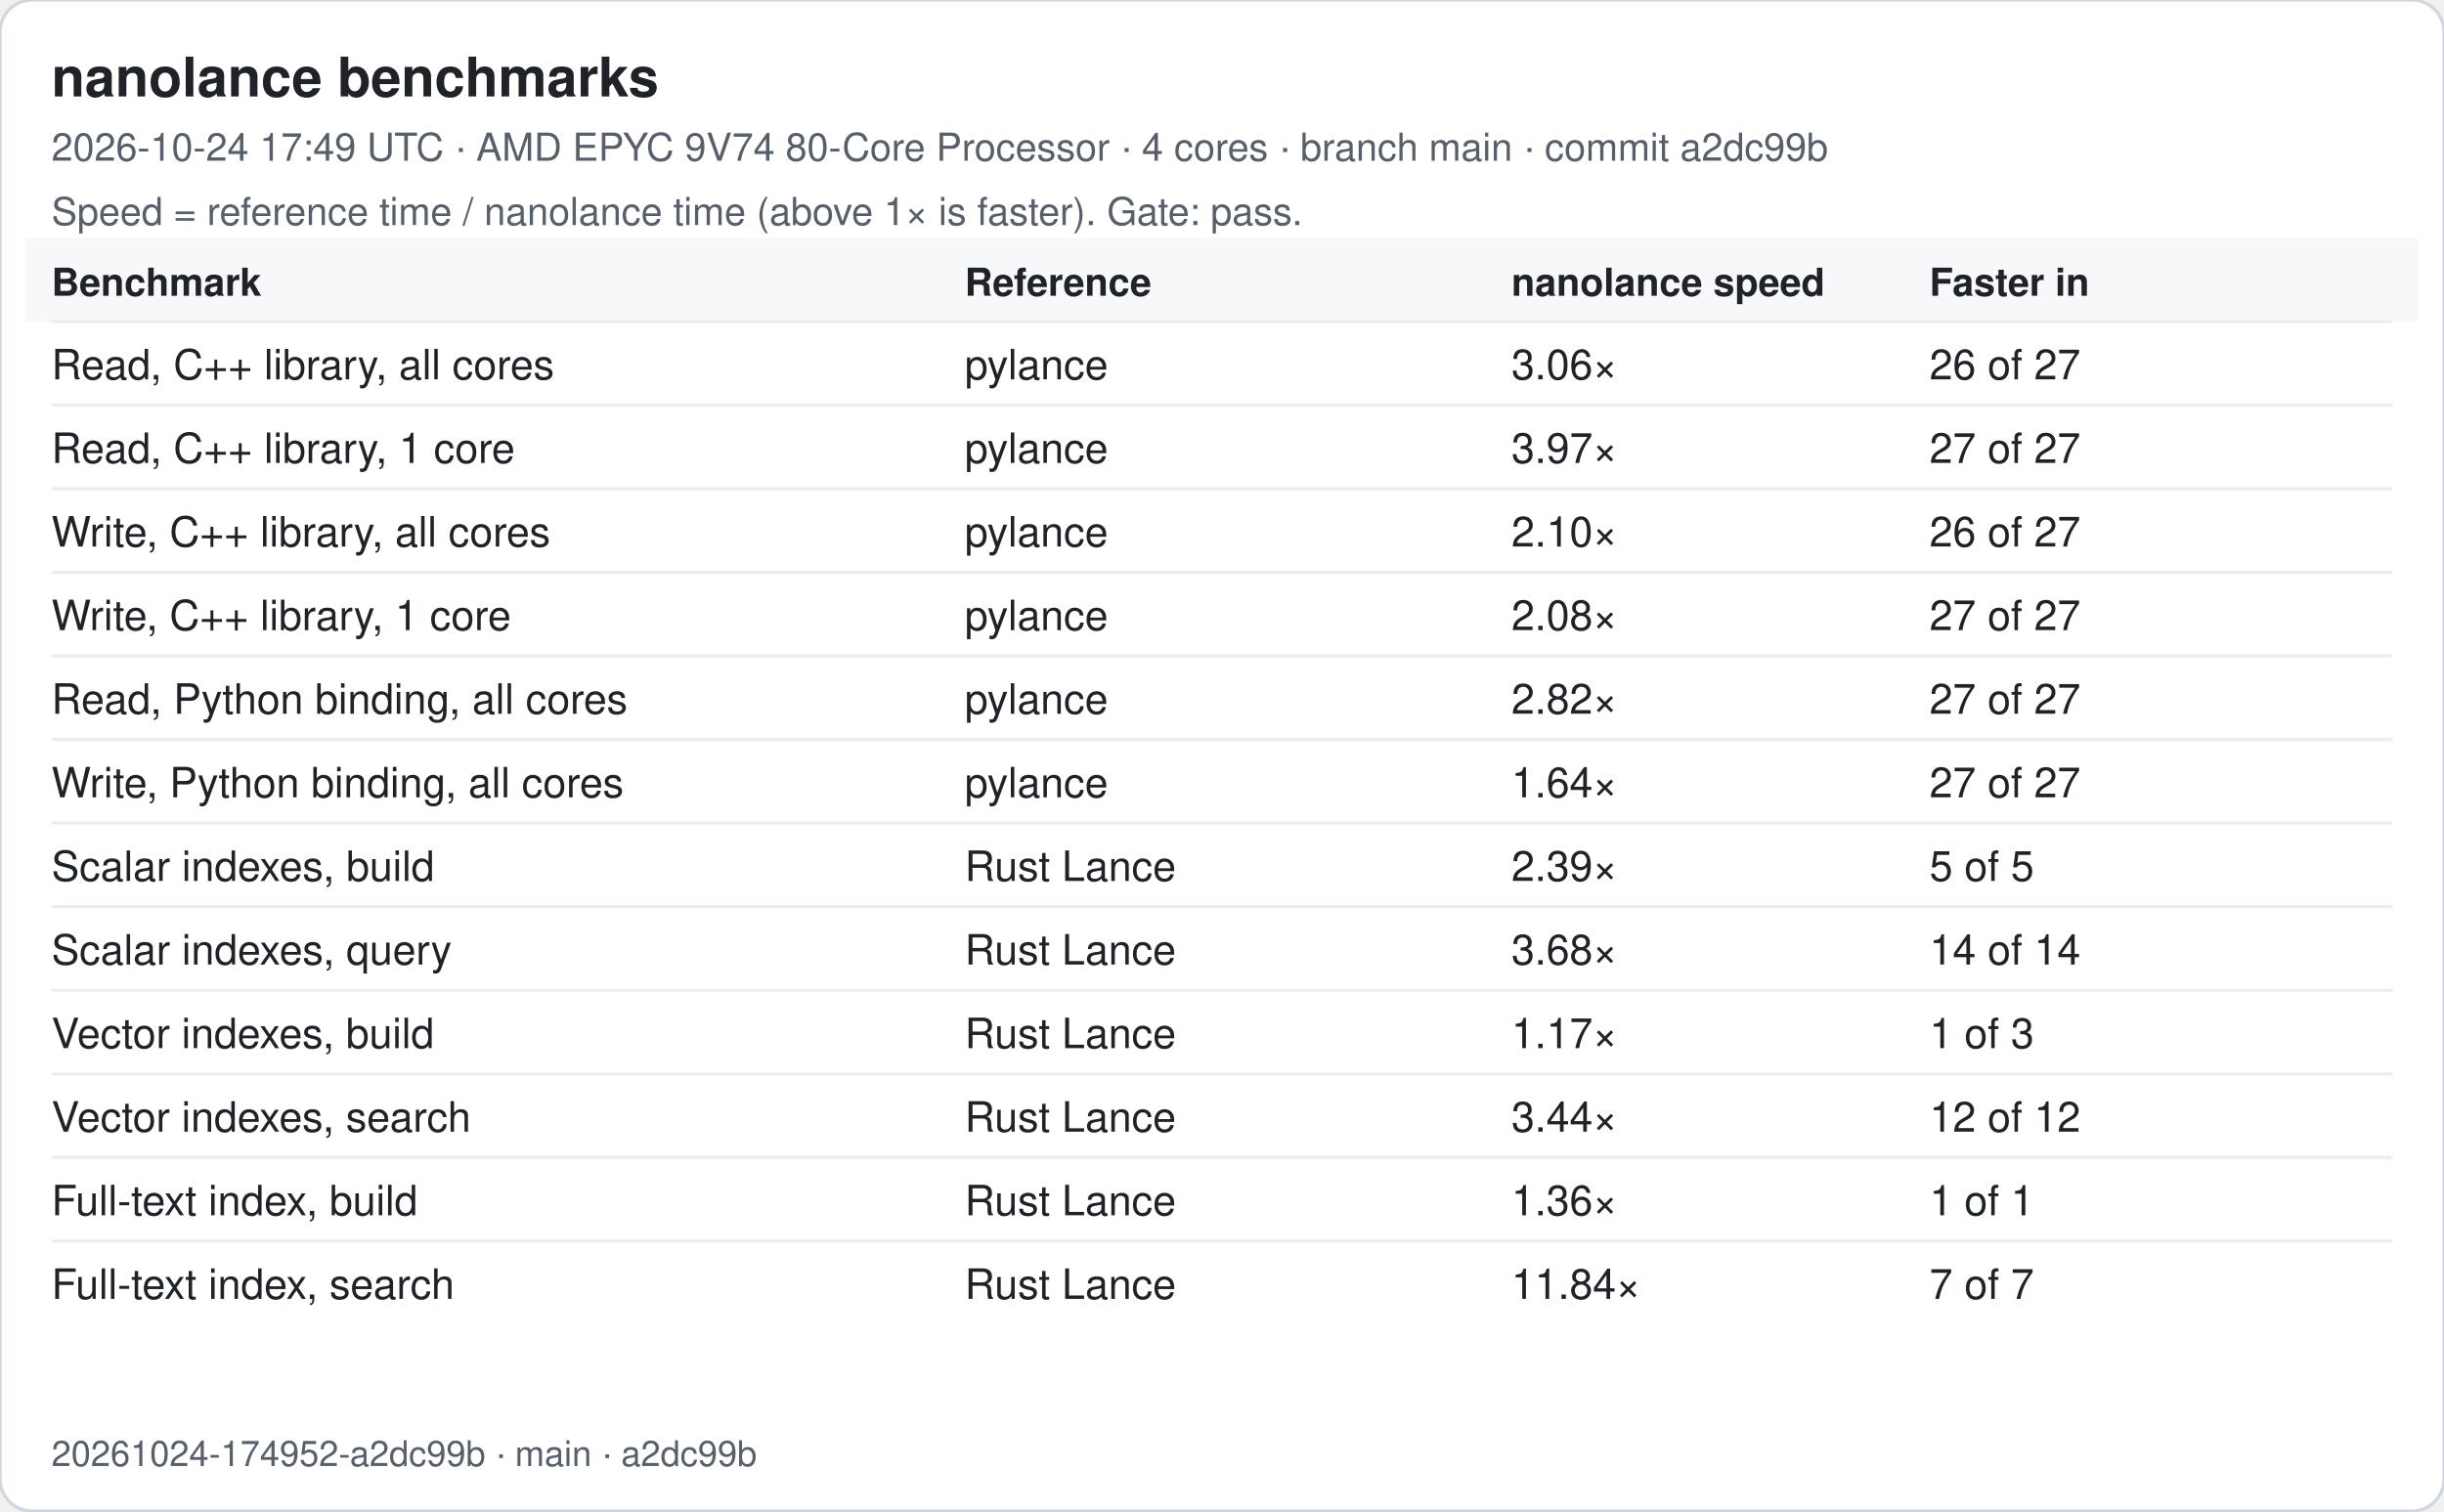
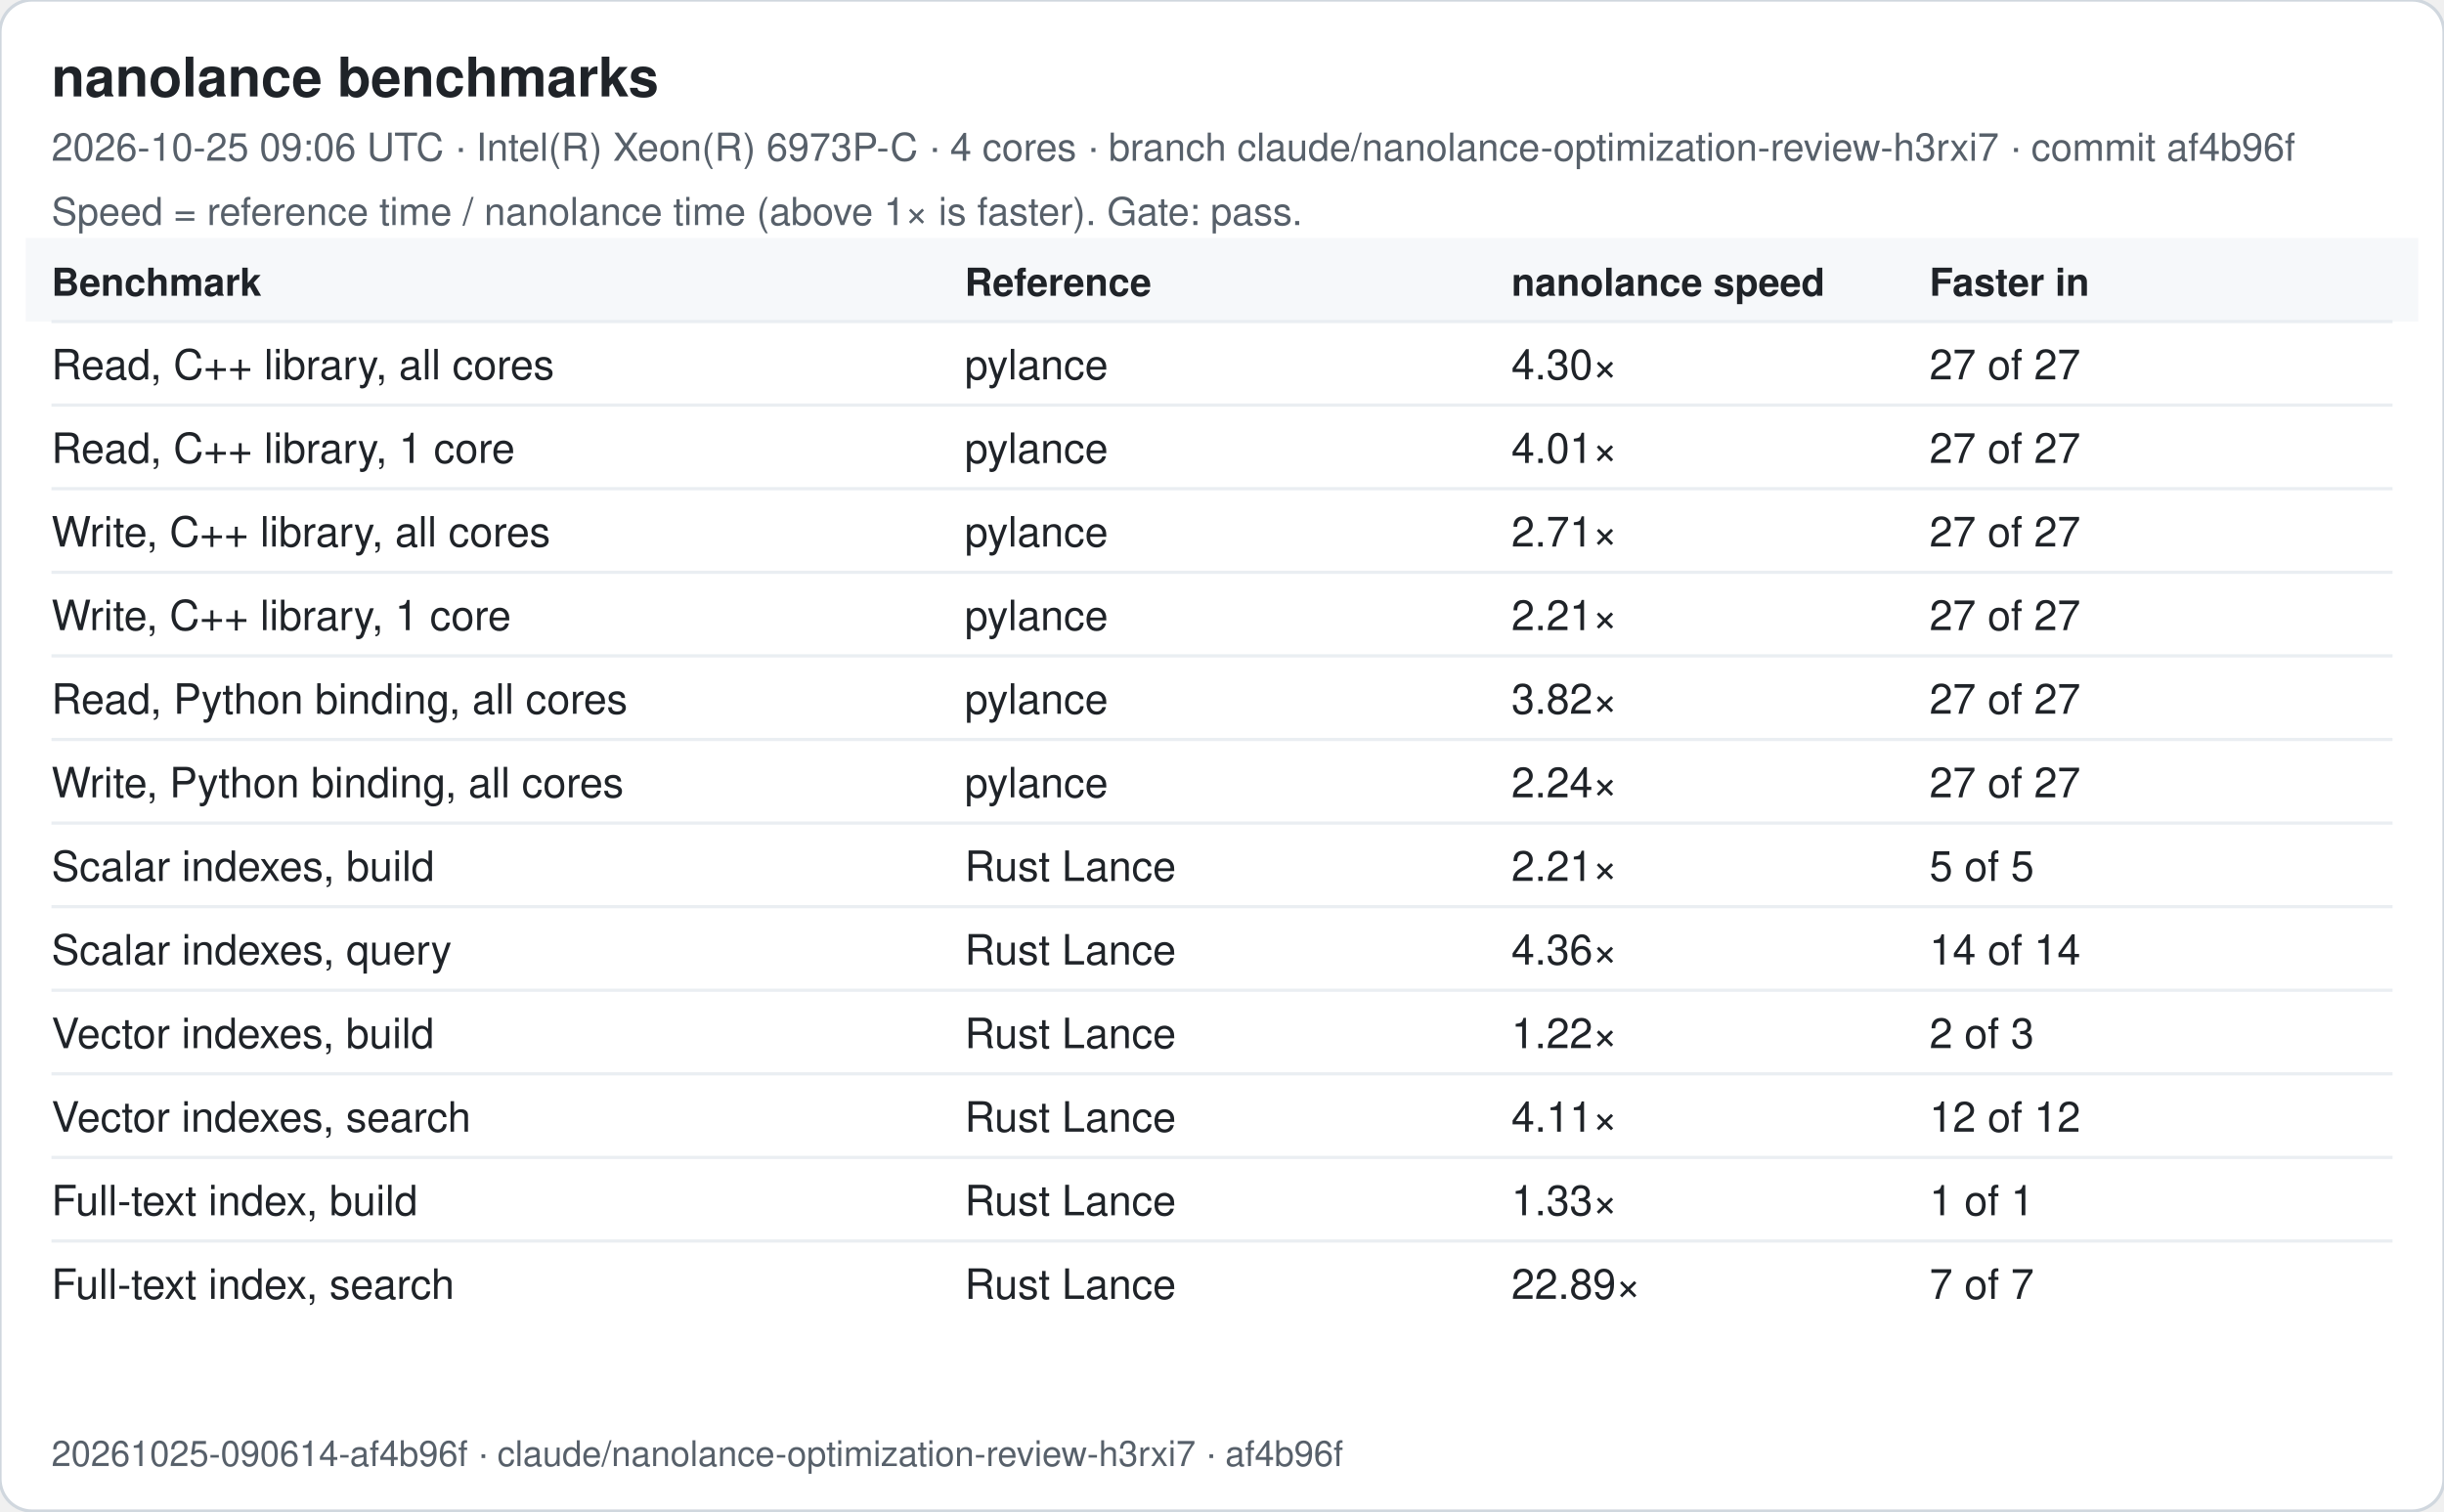
<svg xmlns="http://www.w3.org/2000/svg" width="760" height="470" viewBox="0 0 760 470" font-family="-apple-system, Segoe UI, Helvetica, Arial, sans-serif">
  <rect width="760" height="470" rx="10" fill="#ffffff" stroke="#d0d7de" />
  <text x="16" y="30" font-size="17" font-weight="600" fill="#1f2328">nanolance benchmarks</text>
-   <text x="16" y="50" font-size="12" fill="#57606a">2026-10-24 17:49 UTC · AMD EPYC 9V74 80-Core Processor · 4 cores · branch main · commit a2dc99b</text>
+   <text x="16" y="50" font-size="12" fill="#57606a">2026-10-25 09:06 UTC · Intel(R) Xeon(R) 6973P-C · 4 cores · branch claude/nanolance-optimization-review-h3rxi7 · commit af4b96f</text>
  <text x="16" y="70" font-size="12" fill="#57606a">Speed = reference time / nanolance time (above 1× is faster). Gate: pass.</text>
  <rect x="8" y="74" width="744" height="26" fill="#f6f8fa" />
  <text x="16" y="92" font-size="12" font-weight="600" fill="#1f2328">Benchmark</text>
  <text x="300" y="92" font-size="12" font-weight="600" fill="#1f2328">Reference</text>
  <text x="470" y="92" font-size="12" font-weight="600" fill="#1f2328">nanolance speed</text>
  <text x="600" y="92" font-size="12" font-weight="600" fill="#1f2328">Faster in</text>
  <line x1="16" x2="744" y1="100" y2="100" stroke="#eaeef2" />
  <text x="16" y="118" font-size="13" fill="#1f2328">Read, C++ library, all cores</text>
  <text x="300" y="118" font-size="13" fill="#1f2328">pylance</text>
-   <text x="470" y="118" font-size="13" fill="#1f2328">3.06×</text>
-   <text x="600" y="118" font-size="13" fill="#1f2328">26 of 27</text>
+   <text x="470" y="118" font-size="13" fill="#1f2328">4.30×</text>
+   <text x="600" y="118" font-size="13" fill="#1f2328">27 of 27</text>
  <line x1="16" x2="744" y1="126" y2="126" stroke="#eaeef2" />
  <text x="16" y="144" font-size="13" fill="#1f2328">Read, C++ library, 1 core</text>
  <text x="300" y="144" font-size="13" fill="#1f2328">pylance</text>
-   <text x="470" y="144" font-size="13" fill="#1f2328">3.97×</text>
+   <text x="470" y="144" font-size="13" fill="#1f2328">4.01×</text>
  <text x="600" y="144" font-size="13" fill="#1f2328">27 of 27</text>
  <line x1="16" x2="744" y1="152" y2="152" stroke="#eaeef2" />
  <text x="16" y="170" font-size="13" fill="#1f2328">Write, C++ library, all cores</text>
  <text x="300" y="170" font-size="13" fill="#1f2328">pylance</text>
-   <text x="470" y="170" font-size="13" fill="#1f2328">2.10×</text>
-   <text x="600" y="170" font-size="13" fill="#1f2328">26 of 27</text>
+   <text x="470" y="170" font-size="13" fill="#1f2328">2.71×</text>
+   <text x="600" y="170" font-size="13" fill="#1f2328">27 of 27</text>
  <line x1="16" x2="744" y1="178" y2="178" stroke="#eaeef2" />
  <text x="16" y="196" font-size="13" fill="#1f2328">Write, C++ library, 1 core</text>
  <text x="300" y="196" font-size="13" fill="#1f2328">pylance</text>
-   <text x="470" y="196" font-size="13" fill="#1f2328">2.08×</text>
+   <text x="470" y="196" font-size="13" fill="#1f2328">2.21×</text>
  <text x="600" y="196" font-size="13" fill="#1f2328">27 of 27</text>
  <line x1="16" x2="744" y1="204" y2="204" stroke="#eaeef2" />
  <text x="16" y="222" font-size="13" fill="#1f2328">Read, Python binding, all cores</text>
  <text x="300" y="222" font-size="13" fill="#1f2328">pylance</text>
-   <text x="470" y="222" font-size="13" fill="#1f2328">2.82×</text>
+   <text x="470" y="222" font-size="13" fill="#1f2328">3.82×</text>
  <text x="600" y="222" font-size="13" fill="#1f2328">27 of 27</text>
  <line x1="16" x2="744" y1="230" y2="230" stroke="#eaeef2" />
  <text x="16" y="248" font-size="13" fill="#1f2328">Write, Python binding, all cores</text>
  <text x="300" y="248" font-size="13" fill="#1f2328">pylance</text>
-   <text x="470" y="248" font-size="13" fill="#1f2328">1.64×</text>
+   <text x="470" y="248" font-size="13" fill="#1f2328">2.24×</text>
  <text x="600" y="248" font-size="13" fill="#1f2328">27 of 27</text>
  <line x1="16" x2="744" y1="256" y2="256" stroke="#eaeef2" />
  <text x="16" y="274" font-size="13" fill="#1f2328">Scalar indexes, build</text>
  <text x="300" y="274" font-size="13" fill="#1f2328">Rust Lance</text>
-   <text x="470" y="274" font-size="13" fill="#1f2328">2.39×</text>
+   <text x="470" y="274" font-size="13" fill="#1f2328">2.21×</text>
  <text x="600" y="274" font-size="13" fill="#1f2328">5 of 5</text>
  <line x1="16" x2="744" y1="282" y2="282" stroke="#eaeef2" />
  <text x="16" y="300" font-size="13" fill="#1f2328">Scalar indexes, query</text>
  <text x="300" y="300" font-size="13" fill="#1f2328">Rust Lance</text>
-   <text x="470" y="300" font-size="13" fill="#1f2328">3.68×</text>
+   <text x="470" y="300" font-size="13" fill="#1f2328">4.36×</text>
  <text x="600" y="300" font-size="13" fill="#1f2328">14 of 14</text>
  <line x1="16" x2="744" y1="308" y2="308" stroke="#eaeef2" />
  <text x="16" y="326" font-size="13" fill="#1f2328">Vector indexes, build</text>
  <text x="300" y="326" font-size="13" fill="#1f2328">Rust Lance</text>
-   <text x="470" y="326" font-size="13" fill="#1f2328">1.17×</text>
-   <text x="600" y="326" font-size="13" fill="#1f2328">1 of 3</text>
+   <text x="470" y="326" font-size="13" fill="#1f2328">1.22×</text>
+   <text x="600" y="326" font-size="13" fill="#1f2328">2 of 3</text>
  <line x1="16" x2="744" y1="334" y2="334" stroke="#eaeef2" />
  <text x="16" y="352" font-size="13" fill="#1f2328">Vector indexes, search</text>
  <text x="300" y="352" font-size="13" fill="#1f2328">Rust Lance</text>
-   <text x="470" y="352" font-size="13" fill="#1f2328">3.44×</text>
+   <text x="470" y="352" font-size="13" fill="#1f2328">4.11×</text>
  <text x="600" y="352" font-size="13" fill="#1f2328">12 of 12</text>
  <line x1="16" x2="744" y1="360" y2="360" stroke="#eaeef2" />
  <text x="16" y="378" font-size="13" fill="#1f2328">Full-text index, build</text>
  <text x="300" y="378" font-size="13" fill="#1f2328">Rust Lance</text>
-   <text x="470" y="378" font-size="13" fill="#1f2328">1.36×</text>
+   <text x="470" y="378" font-size="13" fill="#1f2328">1.33×</text>
  <text x="600" y="378" font-size="13" fill="#1f2328">1 of 1</text>
  <line x1="16" x2="744" y1="386" y2="386" stroke="#eaeef2" />
  <text x="16" y="404" font-size="13" fill="#1f2328">Full-text index, search</text>
  <text x="300" y="404" font-size="13" fill="#1f2328">Rust Lance</text>
-   <text x="470" y="404" font-size="13" fill="#1f2328">11.84×</text>
+   <text x="470" y="404" font-size="13" fill="#1f2328">22.89×</text>
  <text x="600" y="404" font-size="13" fill="#1f2328">7 of 7</text>
-   <text x="16" y="456" font-size="11" fill="#57606a">20261024-174952-a2dc99b · main · a2dc99b</text>
+   <text x="16" y="456" font-size="11" fill="#57606a">20261025-090614-af4b96f · claude/nanolance-optimization-review-h3rxi7 · af4b96f</text>
</svg>
